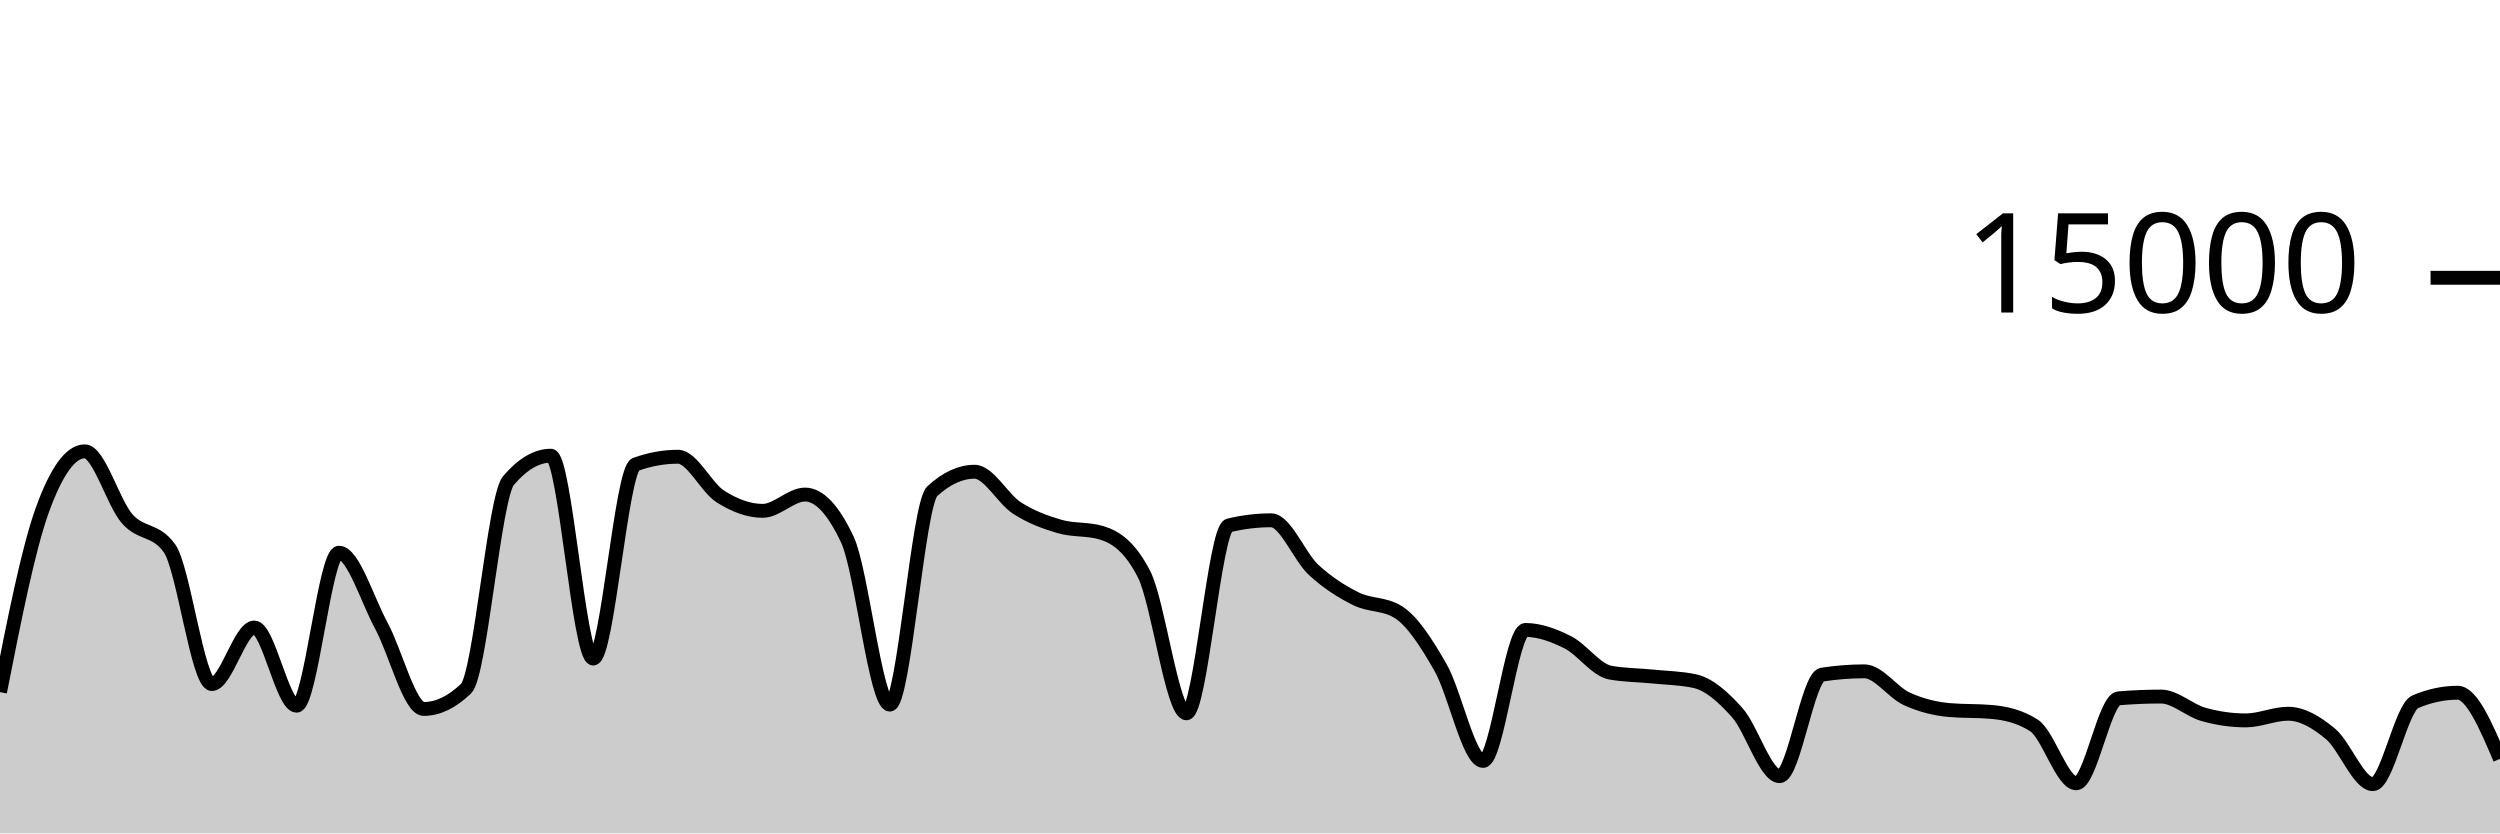
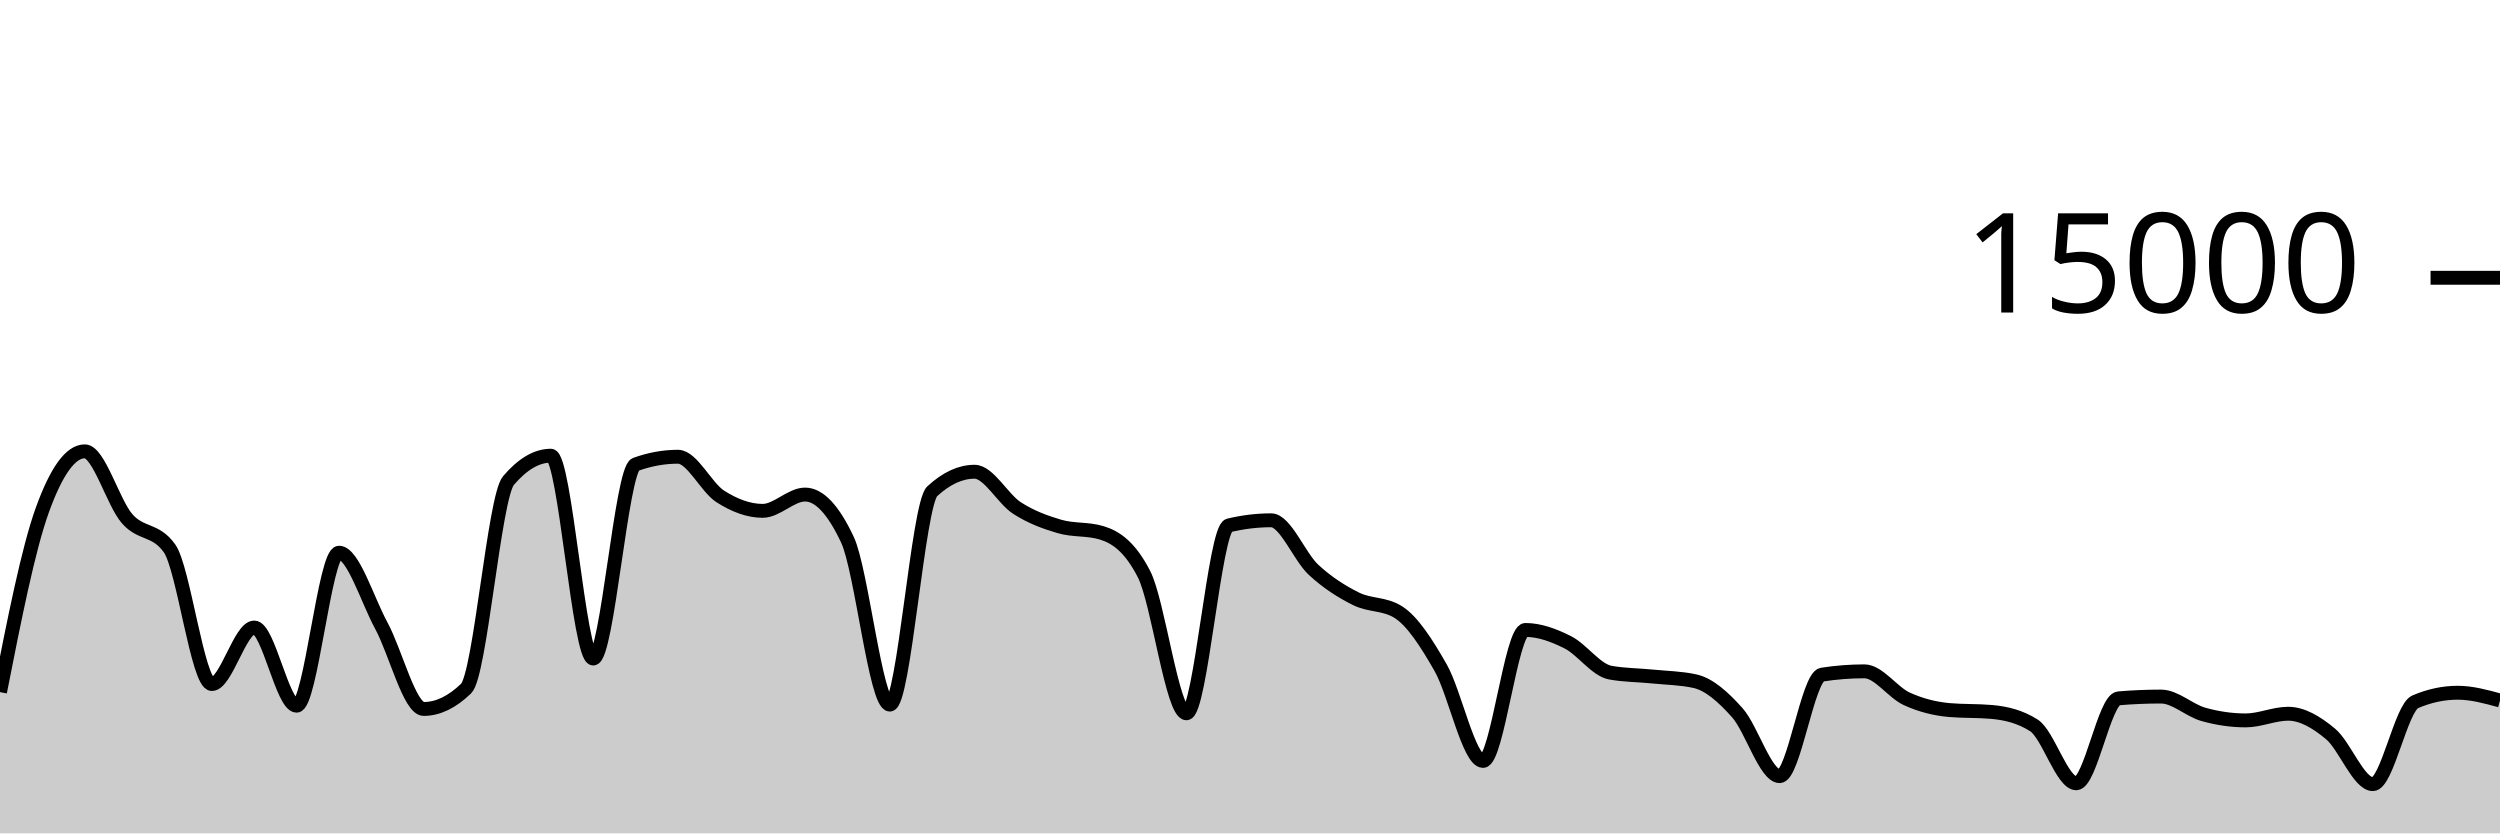
<svg xmlns="http://www.w3.org/2000/svg" viewBox="0 0 180 60">
  <g transform="translate(0,20)">
-     <path class="area" fill="rgba(0, 0, 0, 0.2)" d="M0,29.832C1.017,24.677,2.034,19.523,3.051,16.712C4.068,13.901,5.085,12.496,6.102,12.496C7.119,12.496,8.136,16.183,9.153,17.347C10.169,18.51,11.186,18.057,12.203,19.477C13.22,20.898,14.237,29.251,15.254,29.251C16.271,29.251,17.288,25.181,18.305,25.181C19.322,25.181,20.339,30.811,21.356,30.811C22.373,30.811,23.39,19.795,24.407,19.795C25.424,19.795,26.441,23.178,27.458,25.053C28.475,26.928,29.492,31.045,30.508,31.045C31.525,31.045,32.542,30.556,33.559,29.576C34.576,28.596,35.593,15.793,36.61,14.6C37.627,13.407,38.644,12.811,39.661,12.811C40.678,12.811,41.695,27.413,42.712,27.413C43.729,27.413,44.746,13.805,45.763,13.437C46.78,13.069,47.797,12.885,48.814,12.885C49.831,12.885,50.847,15.095,51.864,15.744C52.881,16.393,53.898,16.781,54.915,16.781C55.932,16.781,56.949,15.608,57.966,15.608C58.983,15.608,60,16.693,61.017,18.864C62.034,21.035,63.051,30.731,64.068,30.731C65.085,30.731,66.102,16.312,67.119,15.373C68.136,14.435,69.153,13.965,70.169,13.965C71.186,13.965,72.203,15.92,73.22,16.576C74.237,17.232,75.254,17.603,76.271,17.901C77.288,18.2,78.305,18.056,79.322,18.365C80.339,18.675,81.356,19.359,82.373,21.347C83.39,23.334,84.407,31.357,85.424,31.357C86.441,31.357,87.458,18.075,88.475,17.829C89.492,17.584,90.508,17.461,91.525,17.461C92.542,17.461,93.559,20.085,94.576,21.027C95.593,21.968,96.61,22.604,97.627,23.112C98.644,23.62,99.661,23.432,100.678,24.072C101.695,24.712,102.712,26.294,103.729,28.08C104.746,29.866,105.763,34.787,106.78,34.787C107.797,34.787,108.814,25.357,109.831,25.357C110.847,25.357,111.864,25.734,112.881,26.245C113.898,26.757,114.915,28.238,115.932,28.427C116.949,28.615,117.966,28.606,118.983,28.709C120,28.812,121.017,28.821,122.034,29.045C123.051,29.269,124.068,30.175,125.085,31.315C126.102,32.454,127.119,35.883,128.136,35.883C129.153,35.883,130.169,28.732,131.186,28.573C132.203,28.415,133.22,28.336,134.237,28.336C135.254,28.336,136.271,29.853,137.288,30.317C138.305,30.782,139.322,31.032,140.339,31.123C141.356,31.213,142.373,31.168,143.39,31.259C144.407,31.349,145.424,31.581,146.441,32.227C147.458,32.872,148.475,36.397,149.492,36.397C150.508,36.397,151.525,30.365,152.542,30.28C153.559,30.195,154.576,30.152,155.593,30.152C156.61,30.152,157.627,31.148,158.644,31.435C159.661,31.721,160.678,31.869,161.695,31.869C162.712,31.869,163.729,31.389,164.746,31.389C165.763,31.389,166.78,31.995,167.797,32.84C168.814,33.685,169.831,36.459,170.847,36.459C171.864,36.459,172.881,30.962,173.898,30.528C174.915,30.094,175.932,29.877,176.949,29.877C177.966,29.877,178.983,32.257,180,34.637L180,40C178.983,40,177.966,40,176.949,40C175.932,40,174.915,40,173.898,40C172.881,40,171.864,40,170.847,40C169.831,40,168.814,40,167.797,40C166.78,40,165.763,40,164.746,40C163.729,40,162.712,40,161.695,40C160.678,40,159.661,40,158.644,40C157.627,40,156.61,40,155.593,40C154.576,40,153.559,40,152.542,40C151.525,40,150.508,40,149.492,40C148.475,40,147.458,40,146.441,40C145.424,40,144.407,40,143.39,40C142.373,40,141.356,40,140.339,40C139.322,40,138.305,40,137.288,40C136.271,40,135.254,40,134.237,40C133.22,40,132.203,40,131.186,40C130.169,40,129.153,40,128.136,40C127.119,40,126.102,40,125.085,40C124.068,40,123.051,40,122.034,40C121.017,40,120,40,118.983,40C117.966,40,116.949,40,115.932,40C114.915,40,113.898,40,112.881,40C111.864,40,110.847,40,109.831,40C108.814,40,107.797,40,106.78,40C105.763,40,104.746,40,103.729,40C102.712,40,101.695,40,100.678,40C99.661,40,98.644,40,97.627,40C96.61,40,95.593,40,94.576,40C93.559,40,92.542,40,91.525,40C90.508,40,89.492,40,88.475,40C87.458,40,86.441,40,85.424,40C84.407,40,83.39,40,82.373,40C81.356,40,80.339,40,79.322,40C78.305,40,77.288,40,76.271,40C75.254,40,74.237,40,73.22,40C72.203,40,71.186,40,70.169,40C69.153,40,68.136,40,67.119,40C66.102,40,65.085,40,64.068,40C63.051,40,62.034,40,61.017,40C60,40,58.983,40,57.966,40C56.949,40,55.932,40,54.915,40C53.898,40,52.881,40,51.864,40C50.847,40,49.831,40,48.814,40C47.797,40,46.78,40,45.763,40C44.746,40,43.729,40,42.712,40C41.695,40,40.678,40,39.661,40C38.644,40,37.627,40,36.61,40C35.593,40,34.576,40,33.559,40C32.542,40,31.525,40,30.508,40C29.492,40,28.475,40,27.458,40C26.441,40,25.424,40,24.407,40C23.39,40,22.373,40,21.356,40C20.339,40,19.322,40,18.305,40C17.288,40,16.271,40,15.254,40C14.237,40,13.22,40,12.203,40C11.186,40,10.169,40,9.153,40C8.136,40,7.119,40,6.102,40C5.085,40,4.068,40,3.051,40C2.034,40,1.017,40,0,40Z" />
-     <path class="line" stroke="black" fill="none" d="M0,29.832C1.017,24.677,2.034,19.523,3.051,16.712C4.068,13.901,5.085,12.496,6.102,12.496C7.119,12.496,8.136,16.183,9.153,17.347C10.169,18.51,11.186,18.057,12.203,19.477C13.22,20.898,14.237,29.251,15.254,29.251C16.271,29.251,17.288,25.181,18.305,25.181C19.322,25.181,20.339,30.811,21.356,30.811C22.373,30.811,23.39,19.795,24.407,19.795C25.424,19.795,26.441,23.178,27.458,25.053C28.475,26.928,29.492,31.045,30.508,31.045C31.525,31.045,32.542,30.556,33.559,29.576C34.576,28.596,35.593,15.793,36.61,14.6C37.627,13.407,38.644,12.811,39.661,12.811C40.678,12.811,41.695,27.413,42.712,27.413C43.729,27.413,44.746,13.805,45.763,13.437C46.78,13.069,47.797,12.885,48.814,12.885C49.831,12.885,50.847,15.095,51.864,15.744C52.881,16.393,53.898,16.781,54.915,16.781C55.932,16.781,56.949,15.608,57.966,15.608C58.983,15.608,60,16.693,61.017,18.864C62.034,21.035,63.051,30.731,64.068,30.731C65.085,30.731,66.102,16.312,67.119,15.373C68.136,14.435,69.153,13.965,70.169,13.965C71.186,13.965,72.203,15.92,73.22,16.576C74.237,17.232,75.254,17.603,76.271,17.901C77.288,18.2,78.305,18.056,79.322,18.365C80.339,18.675,81.356,19.359,82.373,21.347C83.39,23.334,84.407,31.357,85.424,31.357C86.441,31.357,87.458,18.075,88.475,17.829C89.492,17.584,90.508,17.461,91.525,17.461C92.542,17.461,93.559,20.085,94.576,21.027C95.593,21.968,96.61,22.604,97.627,23.112C98.644,23.62,99.661,23.432,100.678,24.072C101.695,24.712,102.712,26.294,103.729,28.08C104.746,29.866,105.763,34.787,106.78,34.787C107.797,34.787,108.814,25.357,109.831,25.357C110.847,25.357,111.864,25.734,112.881,26.245C113.898,26.757,114.915,28.238,115.932,28.427C116.949,28.615,117.966,28.606,118.983,28.709C120,28.812,121.017,28.821,122.034,29.045C123.051,29.269,124.068,30.175,125.085,31.315C126.102,32.454,127.119,35.883,128.136,35.883C129.153,35.883,130.169,28.732,131.186,28.573C132.203,28.415,133.22,28.336,134.237,28.336C135.254,28.336,136.271,29.853,137.288,30.317C138.305,30.782,139.322,31.032,140.339,31.123C141.356,31.213,142.373,31.168,143.39,31.259C144.407,31.349,145.424,31.581,146.441,32.227C147.458,32.872,148.475,36.397,149.492,36.397C150.508,36.397,151.525,30.365,152.542,30.28C153.559,30.195,154.576,30.152,155.593,30.152C156.61,30.152,157.627,31.148,158.644,31.435C159.661,31.721,160.678,31.869,161.695,31.869C162.712,31.869,163.729,31.389,164.746,31.389C165.763,31.389,166.78,31.995,167.797,32.84C168.814,33.685,169.831,36.459,170.847,36.459C171.864,36.459,172.881,30.962,173.898,30.528C174.915,30.094,175.932,29.877,176.949,29.877C177.966,29.877,178.983,32.257,180,34.637" />
+     <path class="area" fill="rgba(0, 0, 0, 0.2)" d="M0,29.832C1.017,24.677,2.034,19.523,3.051,16.712C4.068,13.901,5.085,12.496,6.102,12.496C7.119,12.496,8.136,16.183,9.153,17.347C10.169,18.51,11.186,18.057,12.203,19.477C13.22,20.898,14.237,29.251,15.254,29.251C16.271,29.251,17.288,25.181,18.305,25.181C19.322,25.181,20.339,30.811,21.356,30.811C22.373,30.811,23.39,19.795,24.407,19.795C25.424,19.795,26.441,23.178,27.458,25.053C28.475,26.928,29.492,31.045,30.508,31.045C31.525,31.045,32.542,30.556,33.559,29.576C34.576,28.596,35.593,15.793,36.61,14.6C37.627,13.407,38.644,12.811,39.661,12.811C40.678,12.811,41.695,27.413,42.712,27.413C43.729,27.413,44.746,13.805,45.763,13.437C46.78,13.069,47.797,12.885,48.814,12.885C49.831,12.885,50.847,15.095,51.864,15.744C52.881,16.393,53.898,16.781,54.915,16.781C55.932,16.781,56.949,15.608,57.966,15.608C58.983,15.608,60,16.693,61.017,18.864C62.034,21.035,63.051,30.731,64.068,30.731C65.085,30.731,66.102,16.312,67.119,15.373C68.136,14.435,69.153,13.965,70.169,13.965C71.186,13.965,72.203,15.92,73.22,16.576C74.237,17.232,75.254,17.603,76.271,17.901C77.288,18.2,78.305,18.056,79.322,18.365C80.339,18.675,81.356,19.359,82.373,21.347C83.39,23.334,84.407,31.357,85.424,31.357C86.441,31.357,87.458,18.075,88.475,17.829C89.492,17.584,90.508,17.461,91.525,17.461C92.542,17.461,93.559,20.085,94.576,21.027C95.593,21.968,96.61,22.604,97.627,23.112C98.644,23.62,99.661,23.432,100.678,24.072C101.695,24.712,102.712,26.294,103.729,28.08C104.746,29.866,105.763,34.787,106.78,34.787C107.797,34.787,108.814,25.357,109.831,25.357C110.847,25.357,111.864,25.734,112.881,26.245C113.898,26.757,114.915,28.238,115.932,28.427C116.949,28.615,117.966,28.606,118.983,28.709C120,28.812,121.017,28.821,122.034,29.045C123.051,29.269,124.068,30.175,125.085,31.315C126.102,32.454,127.119,35.883,128.136,35.883C129.153,35.883,130.169,28.732,131.186,28.573C132.203,28.415,133.22,28.336,134.237,28.336C135.254,28.336,136.271,29.853,137.288,30.317C138.305,30.782,139.322,31.032,140.339,31.123C141.356,31.213,142.373,31.168,143.39,31.259C144.407,31.349,145.424,31.581,146.441,32.227C147.458,32.872,148.475,36.397,149.492,36.397C150.508,36.397,151.525,30.365,152.542,30.28C153.559,30.195,154.576,30.152,155.593,30.152C156.61,30.152,157.627,31.148,158.644,31.435C159.661,31.721,160.678,31.869,161.695,31.869C162.712,31.869,163.729,31.389,164.746,31.389C165.763,31.389,166.78,31.995,167.797,32.84C168.814,33.685,169.831,36.459,170.847,36.459C171.864,36.459,172.881,30.962,173.898,30.528C174.915,30.094,175.932,29.877,176.949,29.877C177.966,29.877,178.983,30.156,180,30.435L180,40C178.983,40,177.966,40,176.949,40C175.932,40,174.915,40,173.898,40C172.881,40,171.864,40,170.847,40C169.831,40,168.814,40,167.797,40C166.78,40,165.763,40,164.746,40C163.729,40,162.712,40,161.695,40C160.678,40,159.661,40,158.644,40C157.627,40,156.61,40,155.593,40C154.576,40,153.559,40,152.542,40C151.525,40,150.508,40,149.492,40C148.475,40,147.458,40,146.441,40C145.424,40,144.407,40,143.39,40C142.373,40,141.356,40,140.339,40C139.322,40,138.305,40,137.288,40C136.271,40,135.254,40,134.237,40C133.22,40,132.203,40,131.186,40C130.169,40,129.153,40,128.136,40C127.119,40,126.102,40,125.085,40C124.068,40,123.051,40,122.034,40C121.017,40,120,40,118.983,40C117.966,40,116.949,40,115.932,40C114.915,40,113.898,40,112.881,40C111.864,40,110.847,40,109.831,40C108.814,40,107.797,40,106.78,40C105.763,40,104.746,40,103.729,40C102.712,40,101.695,40,100.678,40C99.661,40,98.644,40,97.627,40C96.61,40,95.593,40,94.576,40C93.559,40,92.542,40,91.525,40C90.508,40,89.492,40,88.475,40C87.458,40,86.441,40,85.424,40C84.407,40,83.39,40,82.373,40C81.356,40,80.339,40,79.322,40C78.305,40,77.288,40,76.271,40C75.254,40,74.237,40,73.22,40C72.203,40,71.186,40,70.169,40C69.153,40,68.136,40,67.119,40C66.102,40,65.085,40,64.068,40C63.051,40,62.034,40,61.017,40C60,40,58.983,40,57.966,40C56.949,40,55.932,40,54.915,40C53.898,40,52.881,40,51.864,40C50.847,40,49.831,40,48.814,40C47.797,40,46.78,40,45.763,40C44.746,40,43.729,40,42.712,40C41.695,40,40.678,40,39.661,40C38.644,40,37.627,40,36.61,40C35.593,40,34.576,40,33.559,40C32.542,40,31.525,40,30.508,40C29.492,40,28.475,40,27.458,40C26.441,40,25.424,40,24.407,40C23.39,40,22.373,40,21.356,40C20.339,40,19.322,40,18.305,40C17.288,40,16.271,40,15.254,40C14.237,40,13.22,40,12.203,40C11.186,40,10.169,40,9.153,40C8.136,40,7.119,40,6.102,40C5.085,40,4.068,40,3.051,40C2.034,40,1.017,40,0,40Z" />
+     <path class="line" stroke="black" fill="none" d="M0,29.832C1.017,24.677,2.034,19.523,3.051,16.712C4.068,13.901,5.085,12.496,6.102,12.496C7.119,12.496,8.136,16.183,9.153,17.347C10.169,18.51,11.186,18.057,12.203,19.477C13.22,20.898,14.237,29.251,15.254,29.251C16.271,29.251,17.288,25.181,18.305,25.181C19.322,25.181,20.339,30.811,21.356,30.811C22.373,30.811,23.39,19.795,24.407,19.795C25.424,19.795,26.441,23.178,27.458,25.053C28.475,26.928,29.492,31.045,30.508,31.045C31.525,31.045,32.542,30.556,33.559,29.576C34.576,28.596,35.593,15.793,36.61,14.6C37.627,13.407,38.644,12.811,39.661,12.811C40.678,12.811,41.695,27.413,42.712,27.413C43.729,27.413,44.746,13.805,45.763,13.437C46.78,13.069,47.797,12.885,48.814,12.885C49.831,12.885,50.847,15.095,51.864,15.744C52.881,16.393,53.898,16.781,54.915,16.781C55.932,16.781,56.949,15.608,57.966,15.608C58.983,15.608,60,16.693,61.017,18.864C62.034,21.035,63.051,30.731,64.068,30.731C65.085,30.731,66.102,16.312,67.119,15.373C68.136,14.435,69.153,13.965,70.169,13.965C71.186,13.965,72.203,15.92,73.22,16.576C74.237,17.232,75.254,17.603,76.271,17.901C77.288,18.2,78.305,18.056,79.322,18.365C80.339,18.675,81.356,19.359,82.373,21.347C83.39,23.334,84.407,31.357,85.424,31.357C86.441,31.357,87.458,18.075,88.475,17.829C89.492,17.584,90.508,17.461,91.525,17.461C92.542,17.461,93.559,20.085,94.576,21.027C95.593,21.968,96.61,22.604,97.627,23.112C98.644,23.62,99.661,23.432,100.678,24.072C101.695,24.712,102.712,26.294,103.729,28.08C104.746,29.866,105.763,34.787,106.78,34.787C107.797,34.787,108.814,25.357,109.831,25.357C110.847,25.357,111.864,25.734,112.881,26.245C113.898,26.757,114.915,28.238,115.932,28.427C116.949,28.615,117.966,28.606,118.983,28.709C120,28.812,121.017,28.821,122.034,29.045C123.051,29.269,124.068,30.175,125.085,31.315C126.102,32.454,127.119,35.883,128.136,35.883C129.153,35.883,130.169,28.732,131.186,28.573C132.203,28.415,133.22,28.336,134.237,28.336C135.254,28.336,136.271,29.853,137.288,30.317C138.305,30.782,139.322,31.032,140.339,31.123C141.356,31.213,142.373,31.168,143.39,31.259C144.407,31.349,145.424,31.581,146.441,32.227C147.458,32.872,148.475,36.397,149.492,36.397C150.508,36.397,151.525,30.365,152.542,30.28C153.559,30.195,154.576,30.152,155.593,30.152C156.61,30.152,157.627,31.148,158.644,31.435C159.661,31.721,160.678,31.869,161.695,31.869C162.712,31.869,163.729,31.389,164.746,31.389C165.763,31.389,166.78,31.995,167.797,32.84C168.814,33.685,169.831,36.459,170.847,36.459C171.864,36.459,172.881,30.962,173.898,30.528C174.915,30.094,175.932,29.877,176.949,29.877C177.966,29.877,178.983,30.156,180,30.435" />
    <path class="axis-ceiling" stroke-width="1" stroke="black" fill="none" d="M175,0L180,0" />
    <text class="axis-ceiling-label" font-family="sans-serif" text-anchor="end" font-size="10px" x="170" y="2.5">15000</text>
  </g>
</svg>
